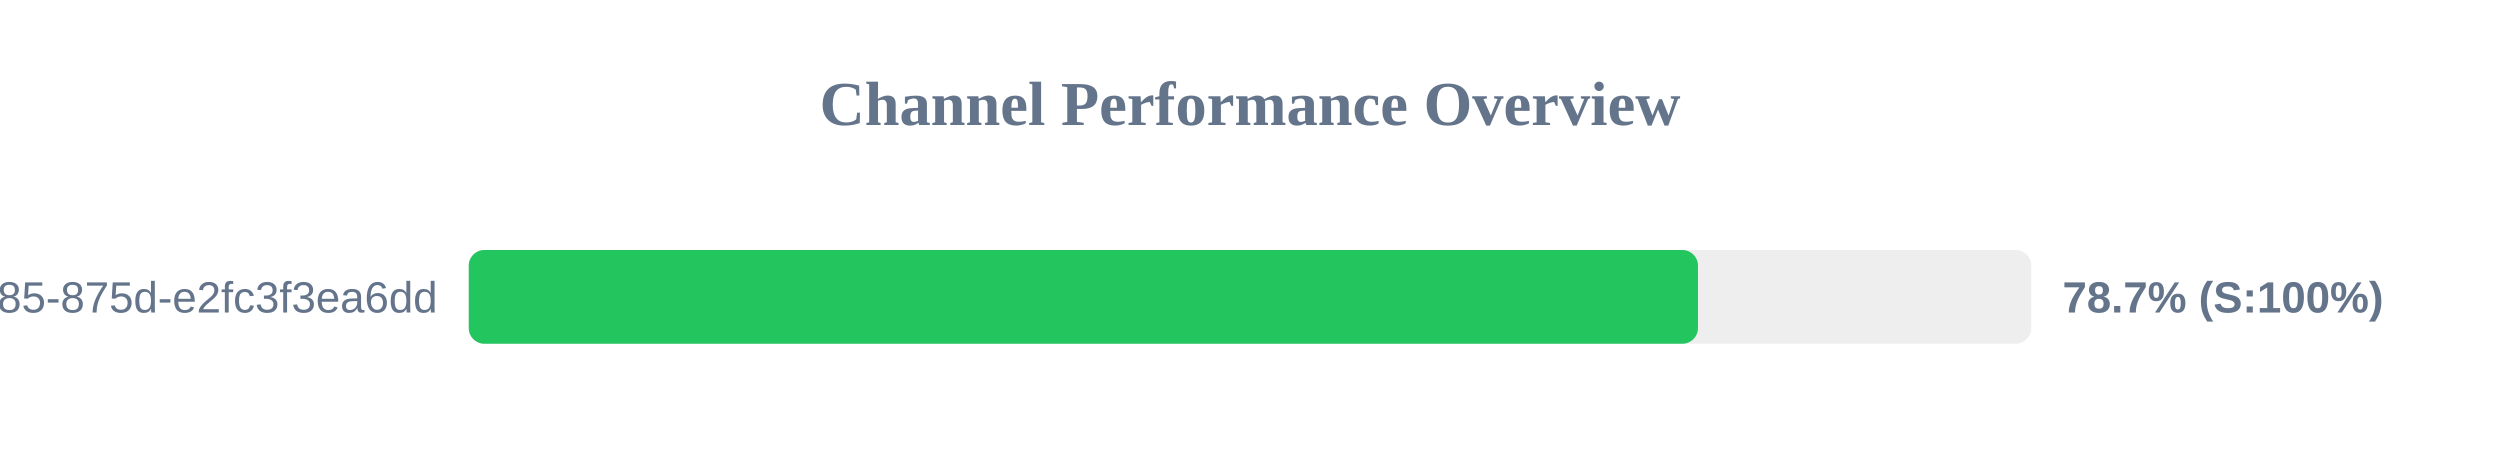
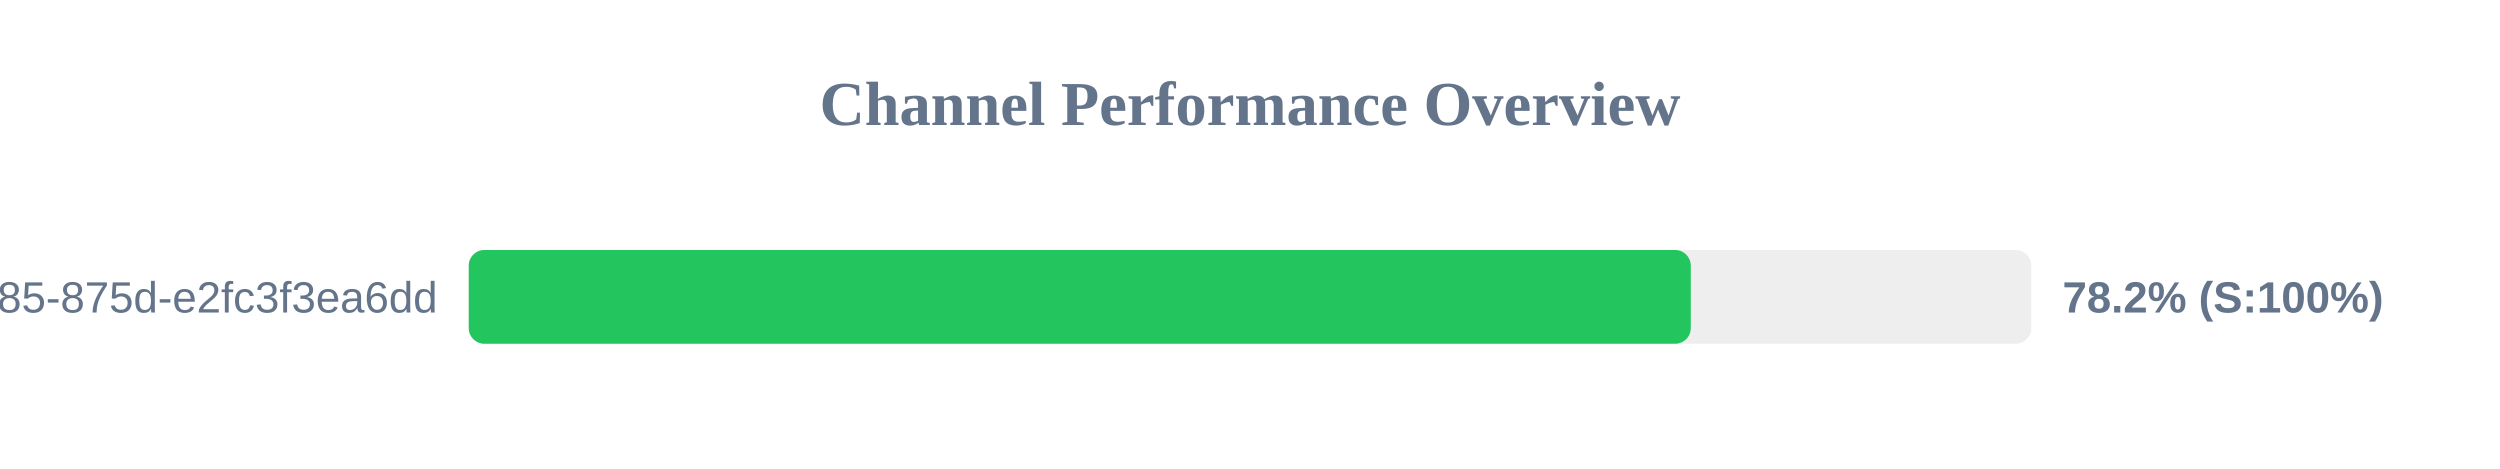
<svg xmlns="http://www.w3.org/2000/svg" width="800" height="150" version="1.1">
  <style>
        .row { font: 14px Arial; fill: #64748b; }
        .score { font: bold 14px Arial; fill: #64748b; }
    </style>
  <text x="400" y="40" text-anchor="middle" font-size="20px" font-weight="bold" fill="#64748b">Channel Performance Overview</text>
  <rect x="150" y="80" width="500" height="30" fill="#eee" rx="5" />
-   <rect x="150" y="80" width="393.35" height="30" fill="#22c55e" rx="5" />
+   <rect x="150" y="80" width="391.05" height="30" fill="#22c55e" rx="5" />
  <text x="140" y="100" text-anchor="end" class="row">?uuid=1045aedf-053c-4585-875d-e2fc3f3ea6dd</text>
-   <text x="660" y="100" text-anchor="start" class="score">78.7% (S:100%)</text>
+   <text x="660" y="100" text-anchor="start" class="score">78.2% (S:100%)</text>
</svg>
